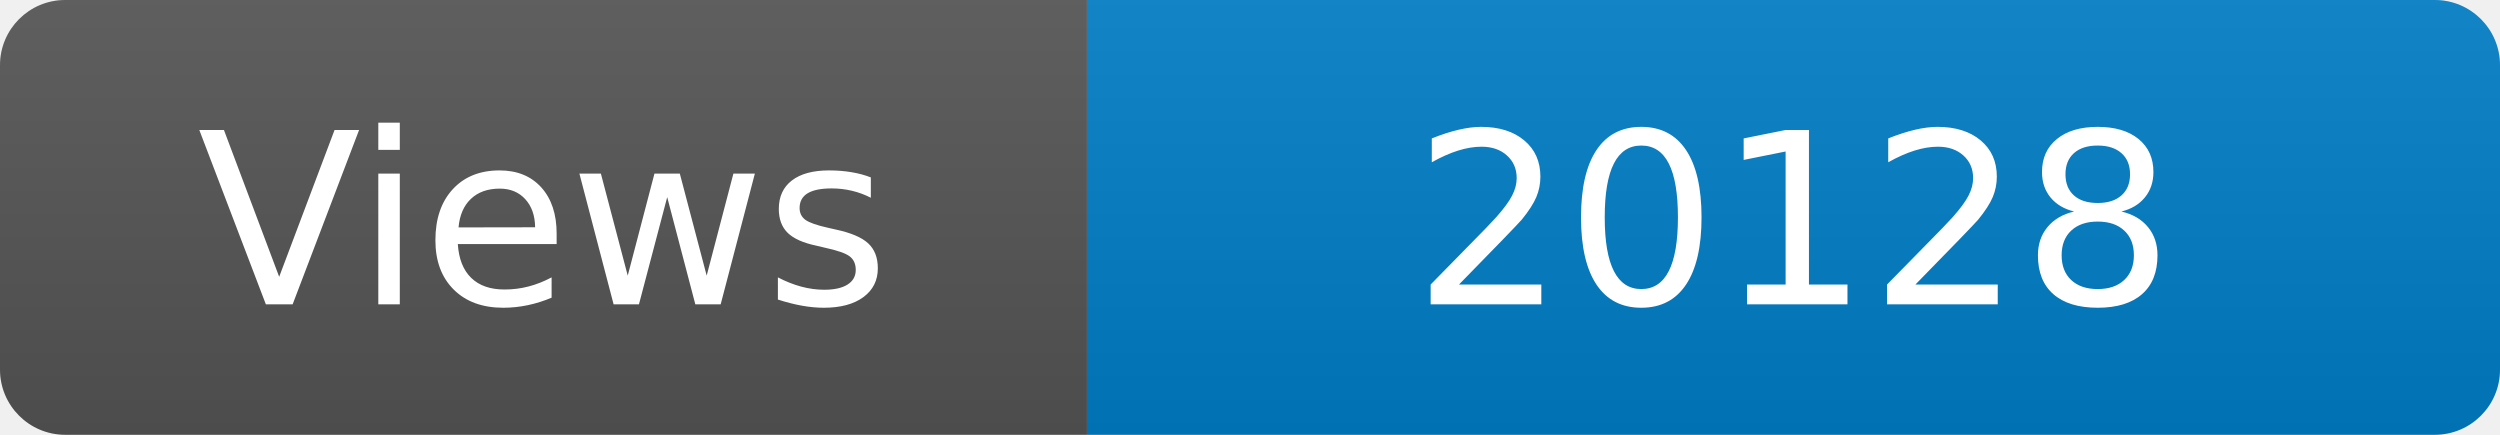
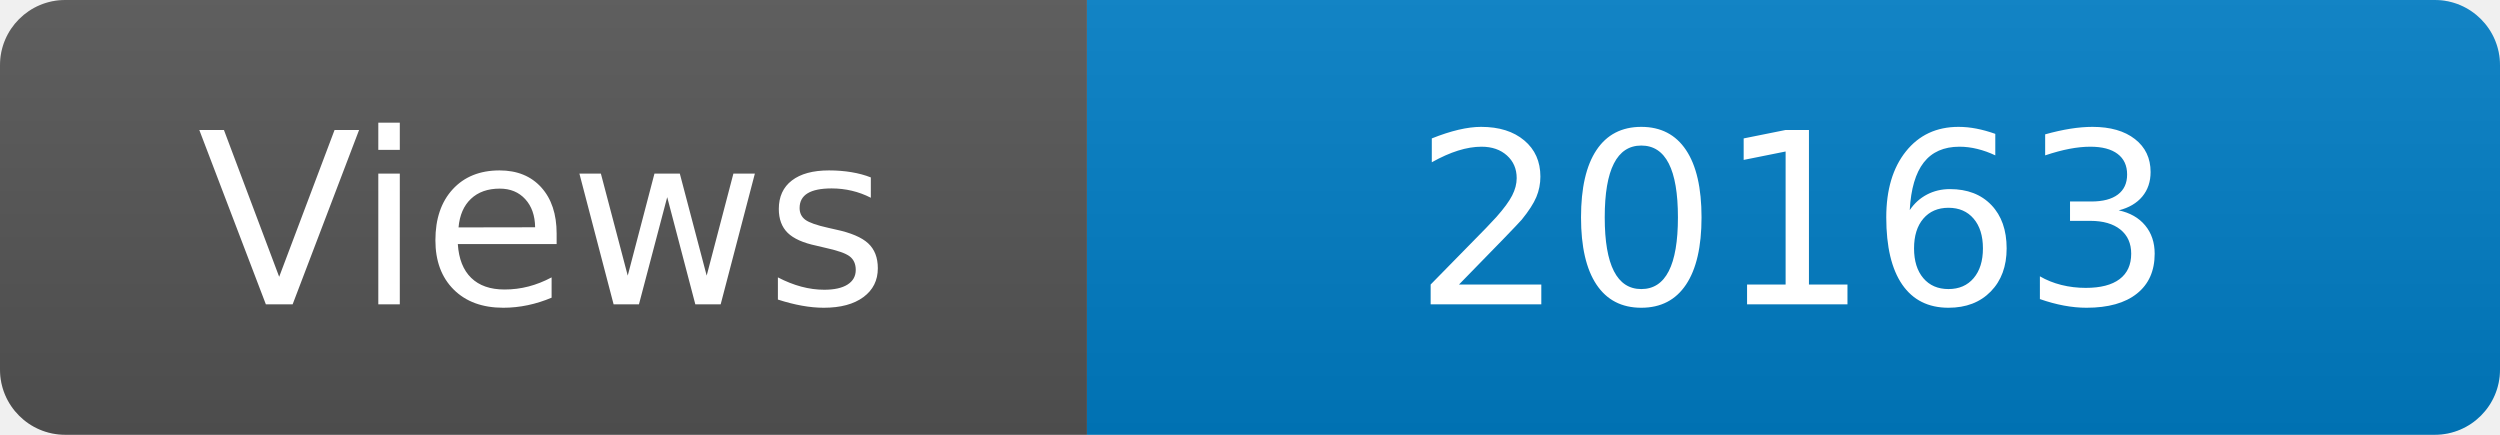
<svg xmlns="http://www.w3.org/2000/svg" width="115" height="20" role="img" aria-label="Maintained?: yes">
  <linearGradient id="s" x2="0" y2="100%">
    <stop offset="0" stop-color="#bbb" stop-opacity=".1" />
    <stop offset="1" stop-opacity=".1" />
  </linearGradient>
  <clipPath id="r">
    <rect width="115" height="20" rx="3" fill="#fff" />
  </clipPath>
  <g clip-path="url(#r)">
    <rect width="50" height="20" fill="#555" />
    <rect x="50" width="160" height="20" fill="#007ec6" />
    <rect width="115" height="20" fill="url(#s)" />
  </g>
  <g fill="#fff" text-anchor="middle" font-family="Verdana,Geneva,DejaVu Sans,sans-serif" font-size="110">
    <text x="250" y="140" transform="scale(.1)" fill="#fff">Views</text>
-     <text x="825" y="140" transform="scale(.1)" fill="#fff">20128</text>
+     <text x="825" y="140" transform="scale(.1)" fill="#fff">20163</text>
  </g>
</svg>
